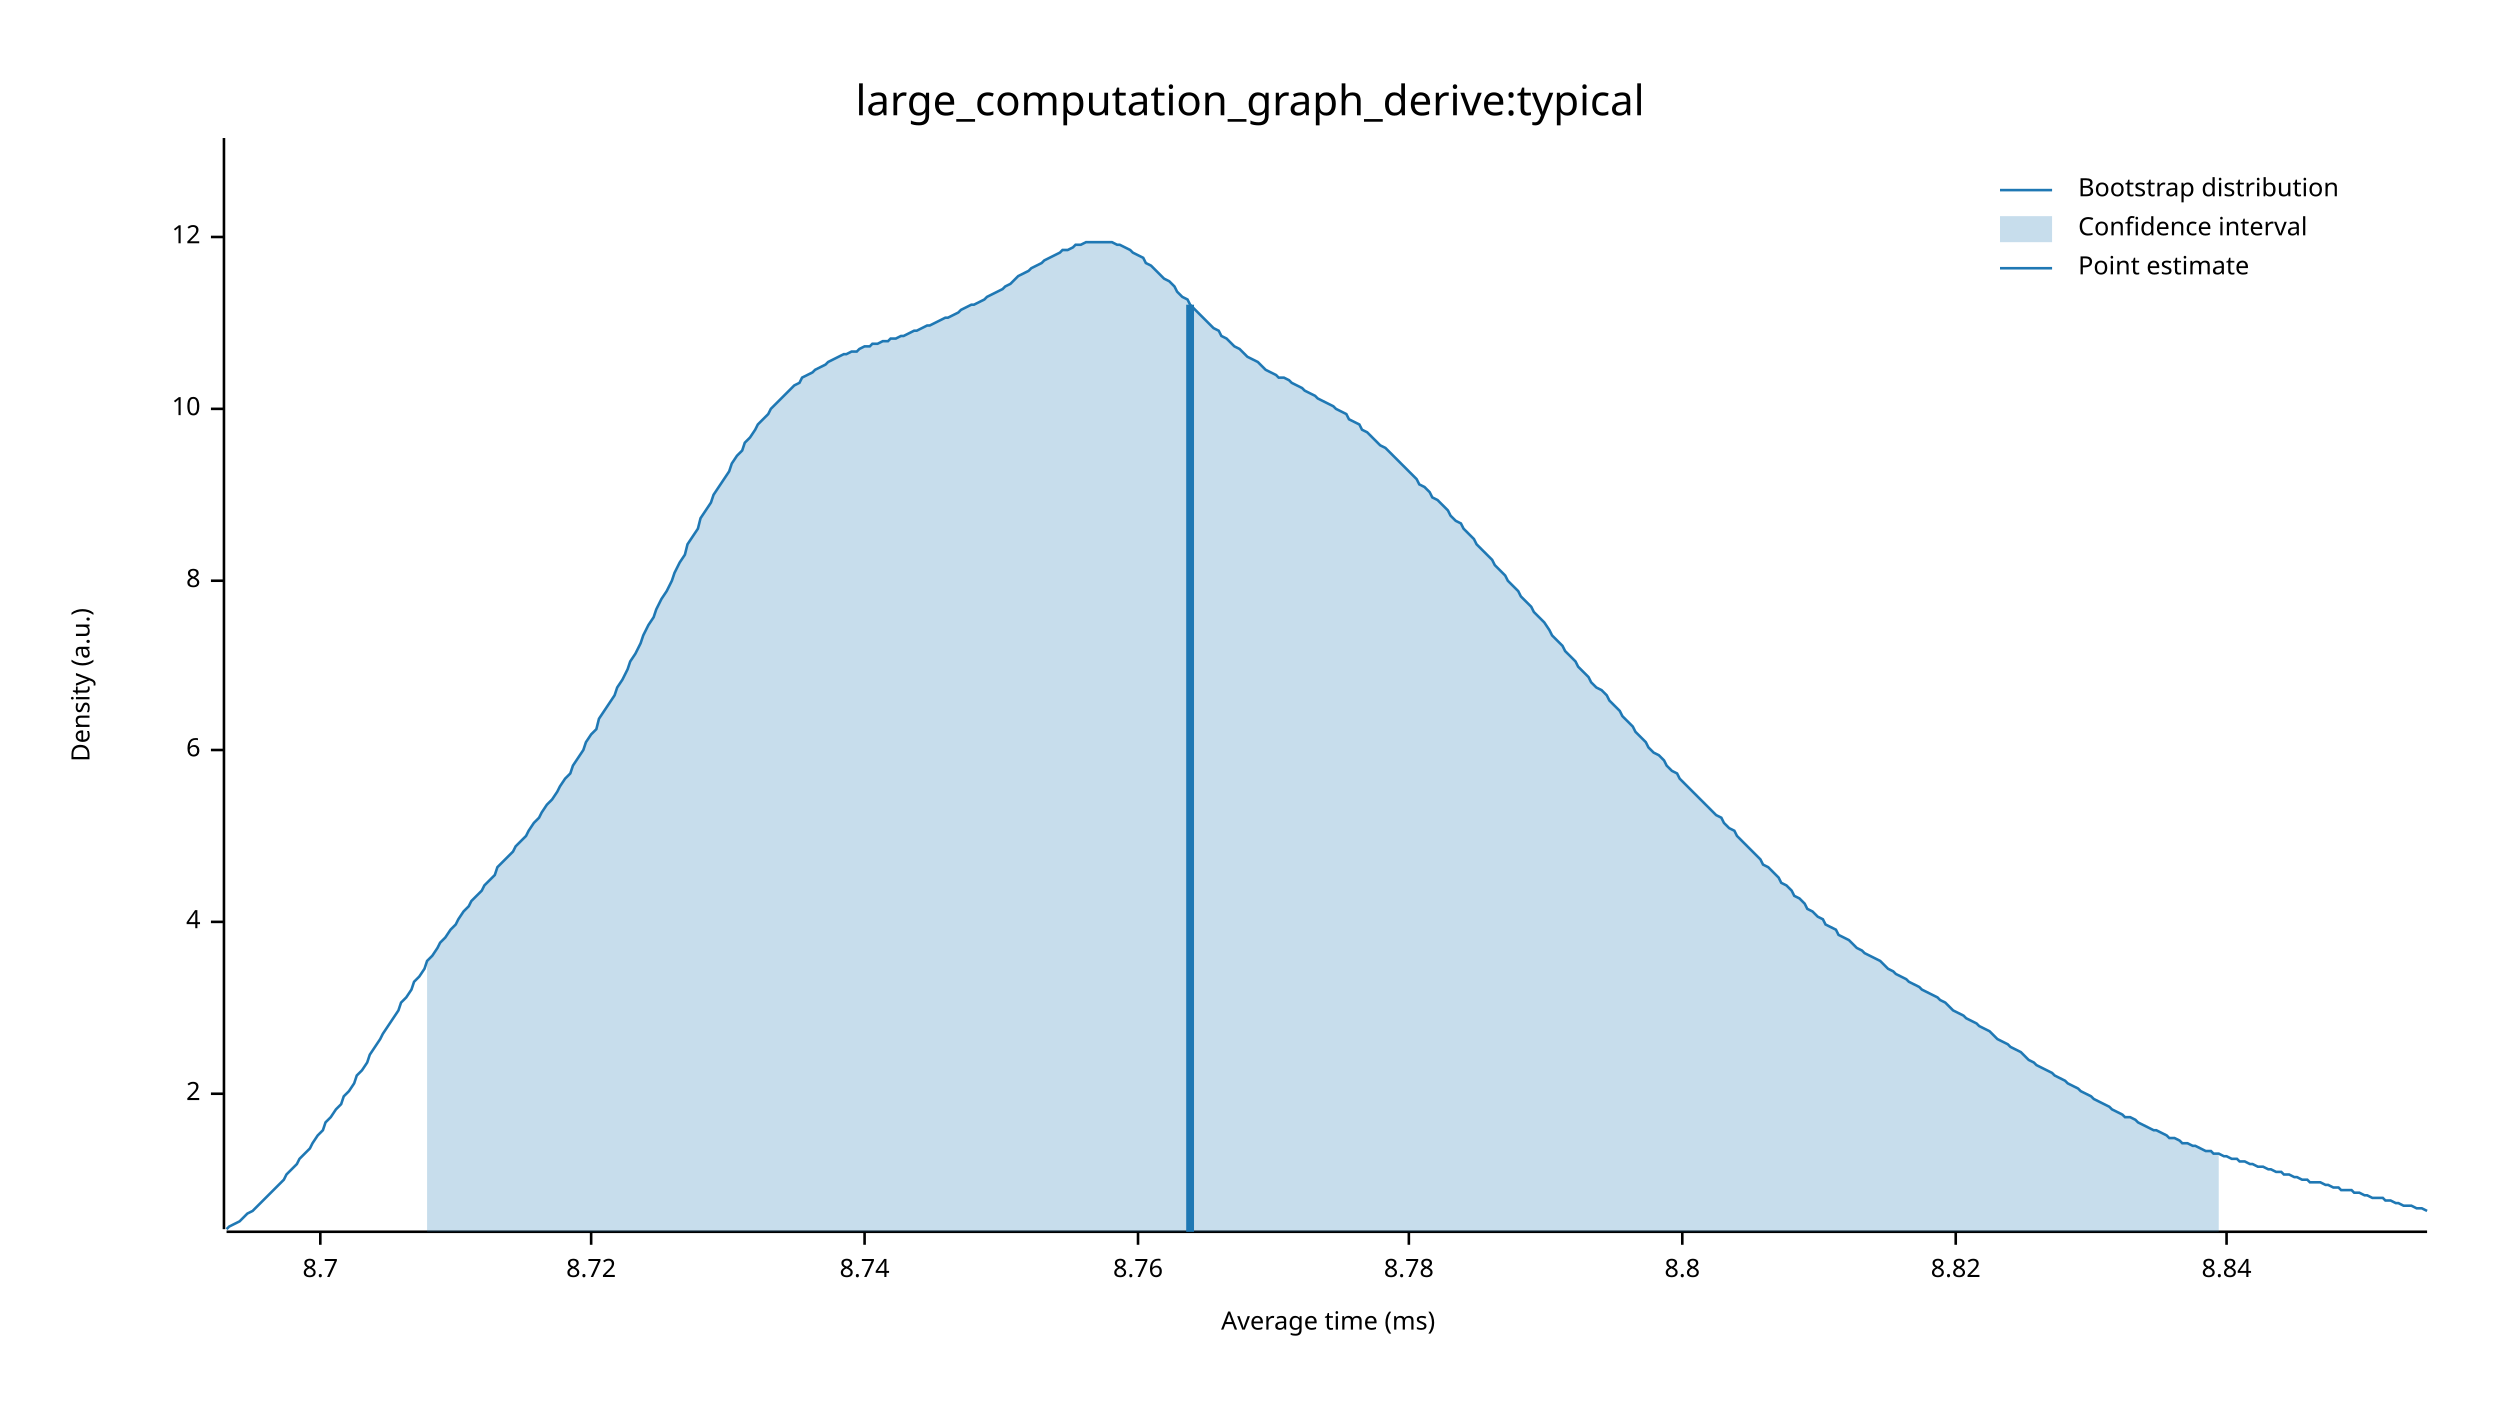
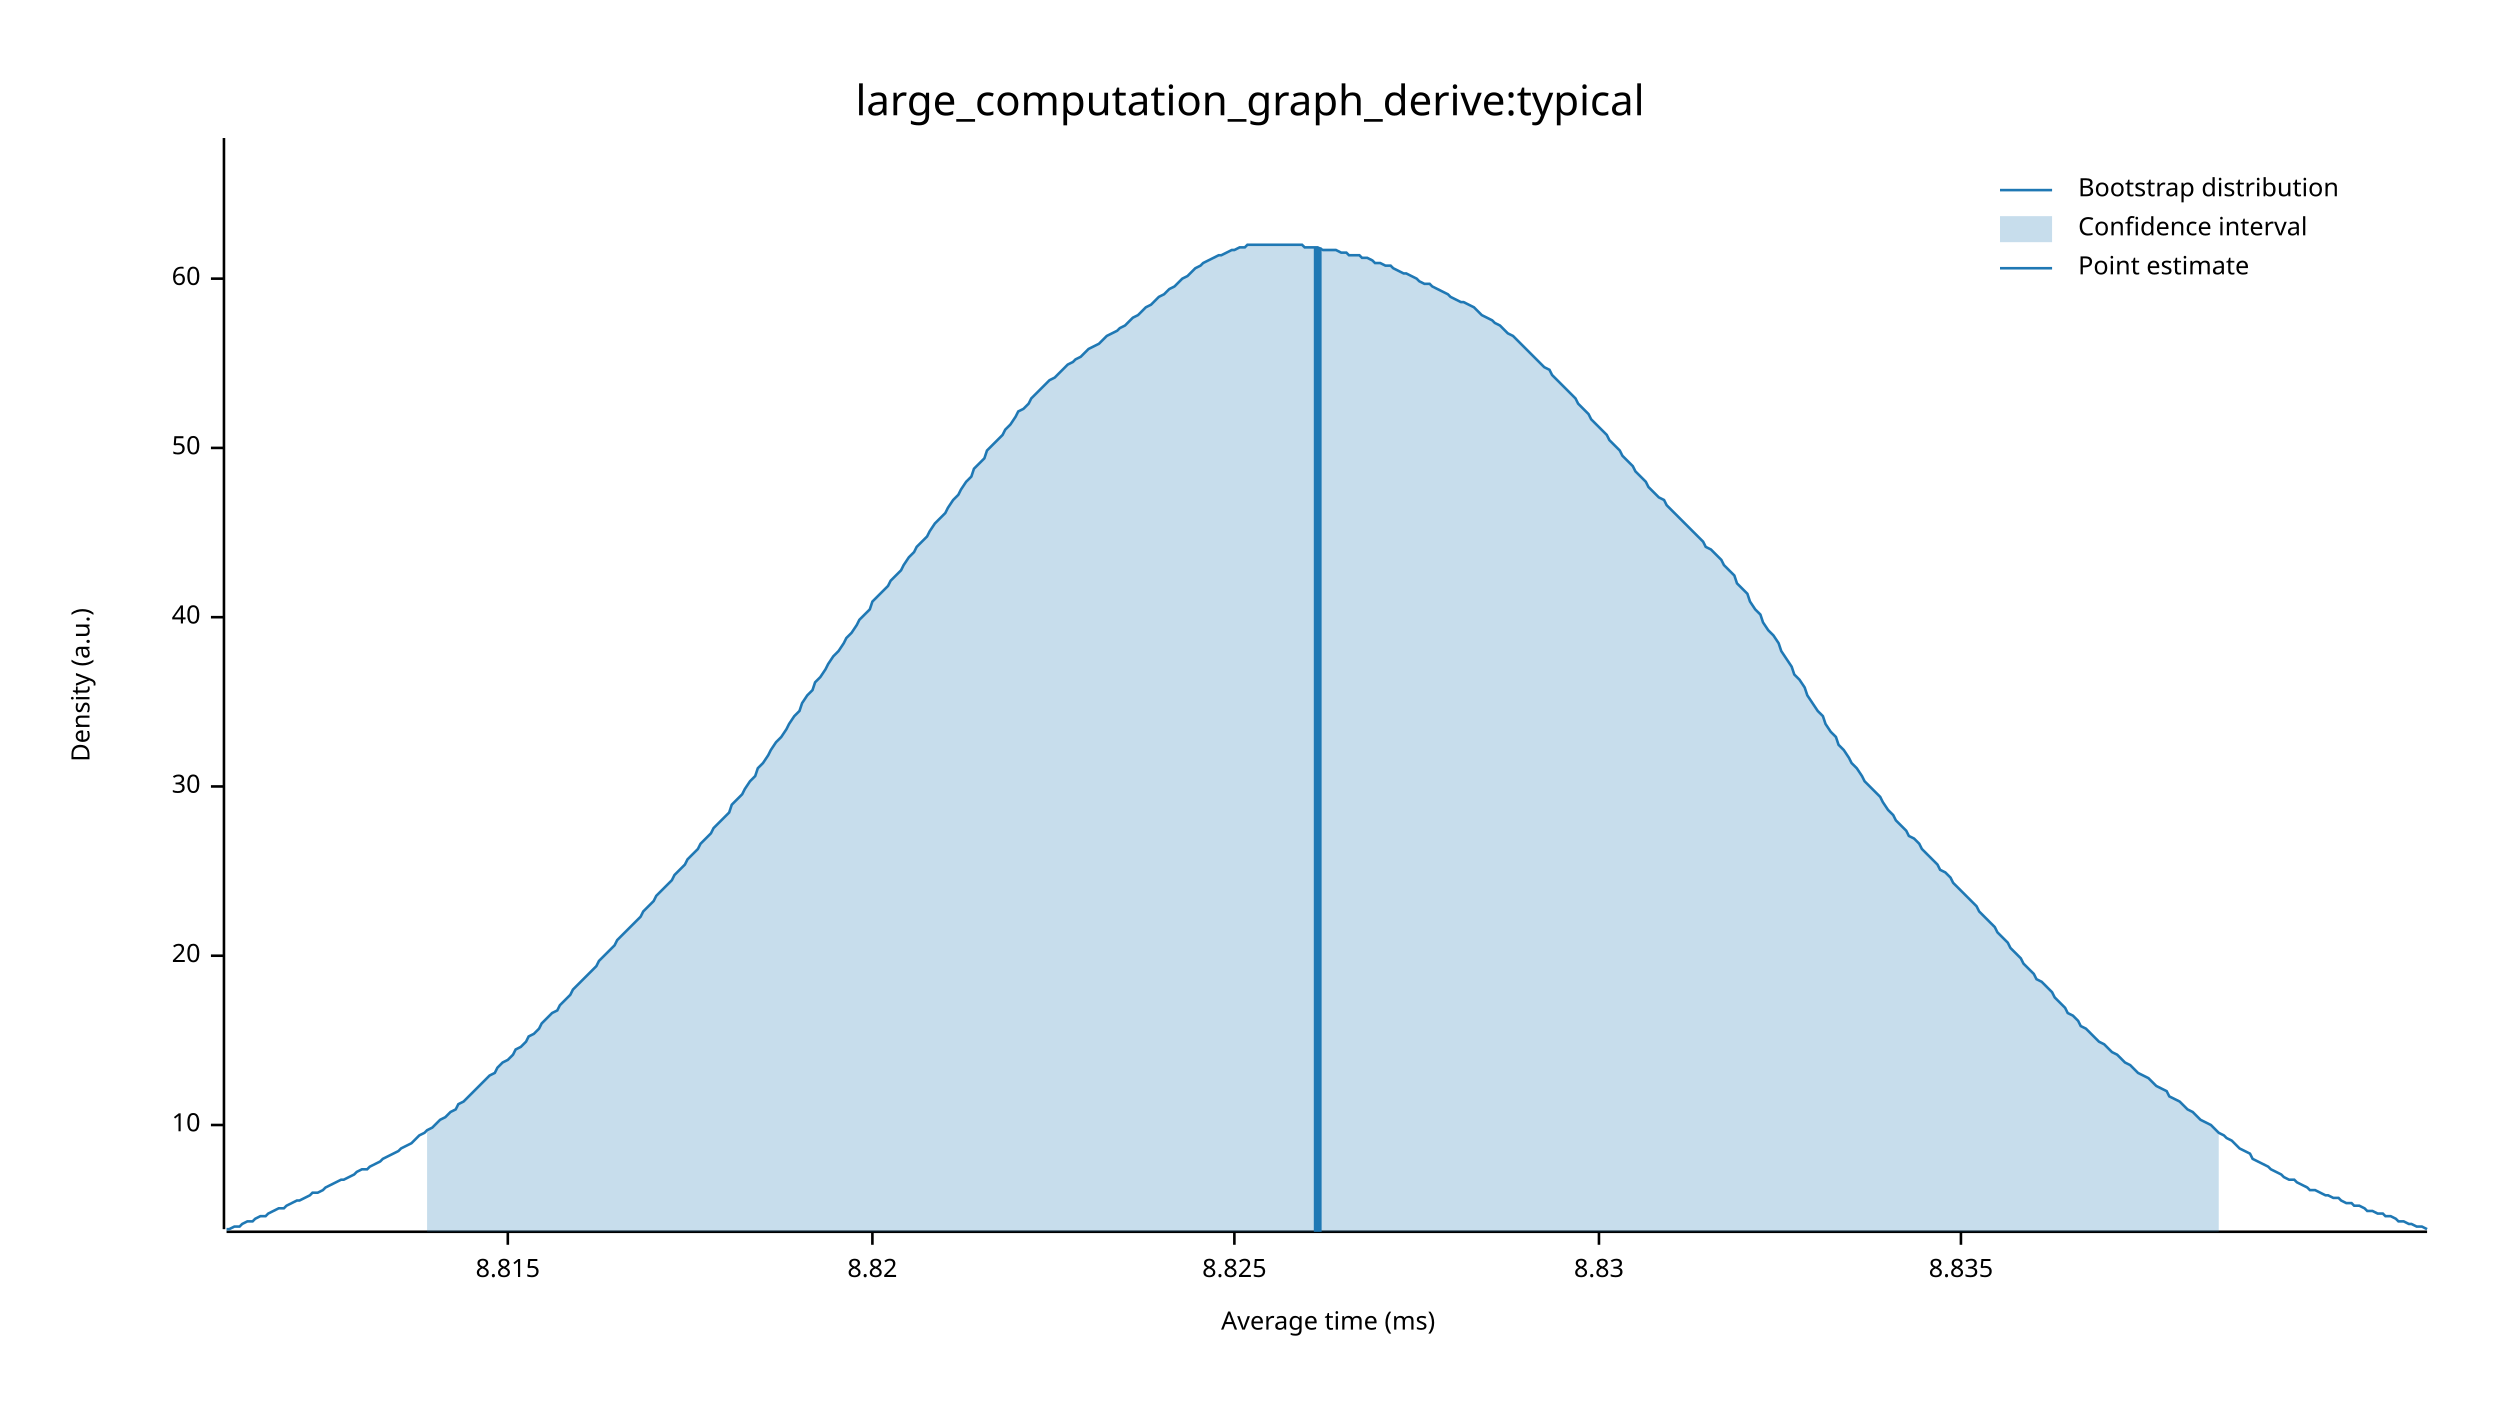
<svg xmlns="http://www.w3.org/2000/svg" width="960" height="540" viewBox="0 0 960 540">
  <text x="480" y="32" dy="0.76em" text-anchor="middle" font-family="sans-serif" font-size="16.129" opacity="1" fill="#000000">
large_computation_graph_derive:typical
</text>
  <text x="27" y="263" dy="0.76em" text-anchor="middle" font-family="sans-serif" font-size="9.677" opacity="1" fill="#000000" transform="rotate(270, 27, 263)">
Density (a.u.)
</text>
  <text x="510" y="513" dy="-0.5ex" text-anchor="middle" font-family="sans-serif" font-size="9.677" opacity="1" fill="#000000">
Average time (ms)
</text>
  <polyline fill="none" opacity="1" stroke="#000000" stroke-width="1" points="86,53 86,472 " />
-   <text x="77" y="420" dy="0.5ex" text-anchor="end" font-family="sans-serif" font-size="9.677" opacity="1" fill="#000000">
- 2
- </text>
-   <polyline fill="none" opacity="1" stroke="#000000" stroke-width="1" points="81,420 86,420 " />
-   <text x="77" y="354" dy="0.5ex" text-anchor="end" font-family="sans-serif" font-size="9.677" opacity="1" fill="#000000">
- 4
- </text>
-   <polyline fill="none" opacity="1" stroke="#000000" stroke-width="1" points="81,354 86,354 " />
-   <text x="77" y="288" dy="0.5ex" text-anchor="end" font-family="sans-serif" font-size="9.677" opacity="1" fill="#000000">
- 6
- </text>
-   <polyline fill="none" opacity="1" stroke="#000000" stroke-width="1" points="81,288 86,288 " />
-   <text x="77" y="223" dy="0.5ex" text-anchor="end" font-family="sans-serif" font-size="9.677" opacity="1" fill="#000000">
- 8
- </text>
-   <polyline fill="none" opacity="1" stroke="#000000" stroke-width="1" points="81,223 86,223 " />
-   <text x="77" y="157" dy="0.5ex" text-anchor="end" font-family="sans-serif" font-size="9.677" opacity="1" fill="#000000">
+   <text x="77" y="432" dy="0.5ex" text-anchor="end" font-family="sans-serif" font-size="9.677" opacity="1" fill="#000000">
10
</text>
-   <polyline fill="none" opacity="1" stroke="#000000" stroke-width="1" points="81,157 86,157 " />
-   <text x="77" y="91" dy="0.5ex" text-anchor="end" font-family="sans-serif" font-size="9.677" opacity="1" fill="#000000">
- 12
+   <polyline fill="none" opacity="1" stroke="#000000" stroke-width="1" points="81,432 86,432 " />
+   <text x="77" y="367" dy="0.5ex" text-anchor="end" font-family="sans-serif" font-size="9.677" opacity="1" fill="#000000">
+ 20
</text>
-   <polyline fill="none" opacity="1" stroke="#000000" stroke-width="1" points="81,91 86,91 " />
+   <polyline fill="none" opacity="1" stroke="#000000" stroke-width="1" points="81,367 86,367 " />
+   <text x="77" y="302" dy="0.5ex" text-anchor="end" font-family="sans-serif" font-size="9.677" opacity="1" fill="#000000">
+ 30
+ </text>
+   <polyline fill="none" opacity="1" stroke="#000000" stroke-width="1" points="81,302 86,302 " />
+   <text x="77" y="237" dy="0.5ex" text-anchor="end" font-family="sans-serif" font-size="9.677" opacity="1" fill="#000000">
+ 40
+ </text>
+   <polyline fill="none" opacity="1" stroke="#000000" stroke-width="1" points="81,237 86,237 " />
+   <text x="77" y="172" dy="0.5ex" text-anchor="end" font-family="sans-serif" font-size="9.677" opacity="1" fill="#000000">
+ 50
+ </text>
+   <polyline fill="none" opacity="1" stroke="#000000" stroke-width="1" points="81,172 86,172 " />
+   <text x="77" y="107" dy="0.5ex" text-anchor="end" font-family="sans-serif" font-size="9.677" opacity="1" fill="#000000">
+ 60
+ </text>
+   <polyline fill="none" opacity="1" stroke="#000000" stroke-width="1" points="81,107 86,107 " />
  <polyline fill="none" opacity="1" stroke="#000000" stroke-width="1" points="87,473 932,473 " />
-   <text x="123" y="483" dy="0.76em" text-anchor="middle" font-family="sans-serif" font-size="9.677" opacity="1" fill="#000000">
- 8.7
+   <text x="195" y="483" dy="0.76em" text-anchor="middle" font-family="sans-serif" font-size="9.677" opacity="1" fill="#000000">
+ 8.815
</text>
-   <polyline fill="none" opacity="1" stroke="#000000" stroke-width="1" points="123,473 123,478 " />
-   <text x="227" y="483" dy="0.76em" text-anchor="middle" font-family="sans-serif" font-size="9.677" opacity="1" fill="#000000">
- 8.72
- </text>
-   <polyline fill="none" opacity="1" stroke="#000000" stroke-width="1" points="227,473 227,478 " />
-   <text x="332" y="483" dy="0.76em" text-anchor="middle" font-family="sans-serif" font-size="9.677" opacity="1" fill="#000000">
- 8.74
- </text>
-   <polyline fill="none" opacity="1" stroke="#000000" stroke-width="1" points="332,473 332,478 " />
-   <text x="437" y="483" dy="0.76em" text-anchor="middle" font-family="sans-serif" font-size="9.677" opacity="1" fill="#000000">
- 8.76
- </text>
-   <polyline fill="none" opacity="1" stroke="#000000" stroke-width="1" points="437,473 437,478 " />
-   <text x="541" y="483" dy="0.76em" text-anchor="middle" font-family="sans-serif" font-size="9.677" opacity="1" fill="#000000">
- 8.78
- </text>
-   <polyline fill="none" opacity="1" stroke="#000000" stroke-width="1" points="541,473 541,478 " />
-   <text x="646" y="483" dy="0.76em" text-anchor="middle" font-family="sans-serif" font-size="9.677" opacity="1" fill="#000000">
- 8.8
- </text>
-   <polyline fill="none" opacity="1" stroke="#000000" stroke-width="1" points="646,473 646,478 " />
-   <text x="751" y="483" dy="0.76em" text-anchor="middle" font-family="sans-serif" font-size="9.677" opacity="1" fill="#000000">
+   <polyline fill="none" opacity="1" stroke="#000000" stroke-width="1" points="195,473 195,478 " />
+   <text x="335" y="483" dy="0.76em" text-anchor="middle" font-family="sans-serif" font-size="9.677" opacity="1" fill="#000000">
8.82
</text>
-   <polyline fill="none" opacity="1" stroke="#000000" stroke-width="1" points="751,473 751,478 " />
-   <text x="855" y="483" dy="0.76em" text-anchor="middle" font-family="sans-serif" font-size="9.677" opacity="1" fill="#000000">
- 8.84
+   <polyline fill="none" opacity="1" stroke="#000000" stroke-width="1" points="335,473 335,478 " />
+   <text x="474" y="483" dy="0.76em" text-anchor="middle" font-family="sans-serif" font-size="9.677" opacity="1" fill="#000000">
+ 8.825
</text>
-   <polyline fill="none" opacity="1" stroke="#000000" stroke-width="1" points="855,473 855,478 " />
-   <polyline fill="none" opacity="1" stroke="#1F78B4" stroke-width="1" points="87,472 88,471 90,470 92,469 93,468 95,466 97,465 98,464 100,462 102,460 103,459 105,457 107,455 109,453 110,451 112,449 114,447 115,445 117,443 119,441 120,439 122,436 124,434 125,431 127,429 129,426 131,424 132,421 134,419 136,416 137,413 139,411 141,408 142,405 144,402 146,399 147,397 149,394 151,391 153,388 154,385 156,383 158,380 159,377 161,375 163,372 164,369 166,367 168,364 169,362 171,360 173,357 175,355 176,353 178,350 180,348 181,346 183,344 185,342 186,340 188,338 190,336 191,333 193,331 195,329 197,327 198,325 200,323 202,321 203,319 205,316 207,314 208,312 210,309 212,307 214,304 215,302 217,299 219,297 220,294 222,291 224,288 225,285 227,282 229,280 230,276 232,273 234,270 236,267 237,264 239,261 241,257 242,254 244,251 246,247 247,244 249,240 251,237 252,234 254,230 256,227 258,223 259,220 261,216 263,213 264,209 266,206 268,203 269,199 271,196 273,193 274,190 276,187 278,184 280,181 281,178 283,175 285,173 286,170 288,168 290,165 291,163 293,161 295,159 296,157 298,155 300,153 302,151 303,150 305,148 307,147 308,145 310,144 312,143 313,142 315,141 317,140 318,139 320,138 322,137 324,136 325,136 327,135 329,135 330,134 332,133 334,133 335,132 337,132 339,131 341,131 342,130 344,130 346,129 347,129 349,128 351,127 352,127 354,126 356,125 357,125 359,124 361,123 363,122 364,122 366,121 368,120 369,119 371,118 373,117 374,117 376,116 378,115 379,114 381,113 383,112 385,111 386,110 388,109 390,107 391,106 393,105 395,104 396,103 398,102 400,101 401,100 403,99 405,98 407,97 408,96 410,96 412,95 413,94 415,94 417,93 418,93 420,93 422,93 423,93 425,93 427,93 429,94 430,94 432,95 434,96 435,97 437,98 439,99 440,101 442,102 444,104 445,105 447,107 449,108 451,110 452,112 454,114 456,115 457,117 459,119 461,121 462,122 464,124 466,126 468,127 469,129 471,130 473,132 474,133 476,134 478,136 479,137 481,138 483,139 484,140 486,142 488,143 490,144 491,145 493,145 495,146 496,147 498,148 500,149 501,150 503,151 505,152 506,153 508,154 510,155 512,156 513,157 515,158 517,159 518,161 520,162 522,163 523,165 525,166 527,168 528,169 530,171 532,172 534,174 535,175 537,177 539,179 540,180 542,182 544,184 545,186 547,187 549,189 550,191 552,192 554,194 556,196 557,198 559,200 561,201 562,203 564,205 566,207 567,209 569,211 571,213 573,215 574,217 576,219 578,221 579,223 581,225 583,227 584,229 586,231 588,233 589,235 591,237 593,239 595,242 596,244 598,246 600,248 601,250 603,252 605,254 606,256 608,258 610,260 611,262 613,264 615,265 617,267 618,269 620,271 622,273 623,275 625,277 627,279 628,281 630,283 632,285 633,287 635,289 637,290 639,292 640,294 642,296 644,297 645,299 647,301 649,303 650,304 652,306 654,308 655,309 657,311 659,313 661,314 662,316 664,318 666,319 667,321 669,323 671,325 672,326 674,328 676,330 677,332 679,333 681,335 683,337 684,339 686,340 688,342 689,344 691,345 693,347 694,349 696,350 698,352 700,353 701,355 703,356 705,357 706,359 708,360 710,361 711,362 713,364 715,365 716,366 718,367 720,368 722,369 723,370 725,372 727,373 728,374 730,375 732,376 733,377 735,378 737,379 738,380 740,381 742,382 744,383 745,384 747,385 749,387 750,388 752,389 754,390 755,391 757,392 759,393 760,394 762,395 764,396 766,398 767,399 769,400 771,401 772,402 774,403 776,404 777,405 779,407 781,408 782,409 784,410 786,411 788,412 789,413 791,414 793,415 794,416 796,417 798,418 799,419 801,420 803,421 804,422 806,423 808,424 810,425 811,426 813,427 815,428 816,429 818,429 820,430 821,431 823,432 825,433 827,434 828,434 830,435 832,436 833,437 835,437 837,438 838,439 840,439 842,440 843,440 845,441 847,442 849,442 850,443 852,443 854,444 855,444 857,445 859,445 860,446 862,446 864,447 865,447 867,448 869,448 871,449 872,449 874,450 876,450 877,451 879,451 881,452 882,452 884,453 886,453 887,454 889,454 891,454 893,455 894,455 896,456 898,456 899,457 901,457 903,457 904,458 906,458 908,459 909,459 911,460 913,460 915,460 916,461 918,461 920,462 921,462 923,463 925,463 926,463 928,464 930,464 932,465 " />
-   <polygon opacity="0.25" fill="#1F78B4" points="164,369 166,367 168,364 169,362 171,360 173,357 175,355 176,353 178,350 180,348 181,346 183,344 185,342 186,340 188,338 190,336 191,333 193,331 195,329 197,327 198,325 200,323 202,321 203,319 205,316 207,314 208,312 210,309 212,307 214,304 215,302 217,299 219,297 220,294 222,291 224,288 225,285 227,282 229,280 230,276 232,273 234,270 236,267 237,264 239,261 241,257 242,254 244,251 246,247 247,244 249,240 251,237 252,234 254,230 256,227 258,223 259,220 261,216 263,213 264,209 266,206 268,203 269,199 271,196 273,193 274,190 276,187 278,184 280,181 281,178 283,175 285,173 286,170 288,168 290,165 291,163 293,161 295,159 296,157 298,155 300,153 302,151 303,150 305,148 307,147 308,145 310,144 312,143 313,142 315,141 317,140 318,139 320,138 322,137 324,136 325,136 327,135 329,135 330,134 332,133 334,133 335,132 337,132 339,131 341,131 342,130 344,130 346,129 347,129 349,128 351,127 352,127 354,126 356,125 357,125 359,124 361,123 363,122 364,122 366,121 368,120 369,119 371,118 373,117 374,117 376,116 378,115 379,114 381,113 383,112 385,111 386,110 388,109 390,107 391,106 393,105 395,104 396,103 398,102 400,101 401,100 403,99 405,98 407,97 408,96 410,96 412,95 413,94 415,94 417,93 418,93 420,93 422,93 423,93 425,93 427,93 429,94 430,94 432,95 434,96 435,97 437,98 439,99 440,101 442,102 444,104 445,105 447,107 449,108 451,110 452,112 454,114 456,115 457,117 459,119 461,121 462,122 464,124 466,126 468,127 469,129 471,130 473,132 474,133 476,134 478,136 479,137 481,138 483,139 484,140 486,142 488,143 490,144 491,145 493,145 495,146 496,147 498,148 500,149 501,150 503,151 505,152 506,153 508,154 510,155 512,156 513,157 515,158 517,159 518,161 520,162 522,163 523,165 525,166 527,168 528,169 530,171 532,172 534,174 535,175 537,177 539,179 540,180 542,182 544,184 545,186 547,187 549,189 550,191 552,192 554,194 556,196 557,198 559,200 561,201 562,203 564,205 566,207 567,209 569,211 571,213 573,215 574,217 576,219 578,221 579,223 581,225 583,227 584,229 586,231 588,233 589,235 591,237 593,239 595,242 596,244 598,246 600,248 601,250 603,252 605,254 606,256 608,258 610,260 611,262 613,264 615,265 617,267 618,269 620,271 622,273 623,275 625,277 627,279 628,281 630,283 632,285 633,287 635,289 637,290 639,292 640,294 642,296 644,297 645,299 647,301 649,303 650,304 652,306 654,308 655,309 657,311 659,313 661,314 662,316 664,318 666,319 667,321 669,323 671,325 672,326 674,328 676,330 677,332 679,333 681,335 683,337 684,339 686,340 688,342 689,344 691,345 693,347 694,349 696,350 698,352 700,353 701,355 703,356 705,357 706,359 708,360 710,361 711,362 713,364 715,365 716,366 718,367 720,368 722,369 723,370 725,372 727,373 728,374 730,375 732,376 733,377 735,378 737,379 738,380 740,381 742,382 744,383 745,384 747,385 749,387 750,388 752,389 754,390 755,391 757,392 759,393 760,394 762,395 764,396 766,398 767,399 769,400 771,401 772,402 774,403 776,404 777,405 779,407 781,408 782,409 784,410 786,411 788,412 789,413 791,414 793,415 794,416 796,417 798,418 799,419 801,420 803,421 804,422 806,423 808,424 810,425 811,426 813,427 815,428 816,429 818,429 820,430 821,431 823,432 825,433 827,434 828,434 830,435 832,436 833,437 835,437 837,438 838,439 840,439 842,440 843,440 845,441 847,442 849,442 850,443 852,443 852,473 164,473 " />
-   <polyline fill="none" opacity="1" stroke="#1F78B4" stroke-width="3" points="457,473 457,117 " />
+   <polyline fill="none" opacity="1" stroke="#000000" stroke-width="1" points="474,473 474,478 " />
+   <text x="614" y="483" dy="0.76em" text-anchor="middle" font-family="sans-serif" font-size="9.677" opacity="1" fill="#000000">
+ 8.83
+ </text>
+   <polyline fill="none" opacity="1" stroke="#000000" stroke-width="1" points="614,473 614,478 " />
+   <text x="753" y="483" dy="0.76em" text-anchor="middle" font-family="sans-serif" font-size="9.677" opacity="1" fill="#000000">
+ 8.835
+ </text>
+   <polyline fill="none" opacity="1" stroke="#000000" stroke-width="1" points="753,473 753,478 " />
+   <polyline fill="none" opacity="1" stroke="#1F78B4" stroke-width="1" points="87,472 88,472 90,471 92,471 93,470 95,469 97,469 98,468 100,467 102,467 103,466 105,465 107,464 109,464 110,463 112,462 114,461 115,461 117,460 119,459 120,458 122,458 124,457 125,456 127,455 129,454 131,453 132,453 134,452 136,451 137,450 139,449 141,449 142,448 144,447 146,446 147,445 149,444 151,443 153,442 154,441 156,440 158,439 159,438 161,436 163,435 164,434 166,433 168,431 169,430 171,429 173,427 175,426 176,424 178,423 180,421 181,420 183,418 185,416 186,415 188,413 190,412 191,410 193,408 195,407 197,405 198,403 200,402 202,400 203,398 205,397 207,395 208,393 210,391 212,389 214,388 215,386 217,384 219,382 220,380 222,378 224,376 225,375 227,373 229,371 230,369 232,367 234,365 236,363 237,361 239,359 241,357 242,356 244,354 246,352 247,350 249,348 251,346 252,344 254,342 256,340 258,338 259,336 261,334 263,332 264,330 266,328 268,326 269,324 271,322 273,320 274,318 276,316 278,314 280,312 281,309 283,307 285,305 286,303 288,300 290,298 291,295 293,293 295,290 296,288 298,285 300,283 302,280 303,278 305,275 307,273 308,270 310,267 312,265 313,262 315,260 317,257 318,255 320,252 322,250 324,247 325,245 327,243 329,240 330,238 332,236 334,234 335,231 337,229 339,227 341,225 342,223 344,221 346,219 347,217 349,214 351,212 352,210 354,208 356,206 357,204 359,201 361,199 363,197 364,195 366,192 368,190 369,188 371,185 373,183 374,180 376,178 378,176 379,173 381,171 383,169 385,167 386,165 388,163 390,160 391,158 393,157 395,155 396,153 398,151 400,149 401,148 403,146 405,145 407,143 408,142 410,140 412,139 413,138 415,137 417,135 418,134 420,133 422,132 423,131 425,129 427,128 429,127 430,126 432,125 434,123 435,122 437,121 439,119 440,118 442,117 444,115 445,114 447,113 449,111 451,110 452,109 454,107 456,106 457,105 459,103 461,102 462,101 464,100 466,99 468,98 469,98 471,97 473,96 474,96 476,95 478,95 479,94 481,94 483,94 484,94 486,94 488,94 490,94 491,94 493,94 495,94 496,94 498,94 500,94 501,95 503,95 505,95 506,95 508,96 510,96 512,96 513,96 515,97 517,97 518,98 520,98 522,98 523,99 525,99 527,100 528,101 530,101 532,102 534,102 535,103 537,104 539,105 540,105 542,106 544,107 545,108 547,109 549,109 550,110 552,111 554,112 556,113 557,114 559,115 561,116 562,116 564,117 566,118 567,119 569,121 571,122 573,123 574,124 576,125 578,127 579,128 581,129 583,131 584,132 586,134 588,136 589,137 591,139 593,141 595,142 596,144 598,146 600,148 601,149 603,151 605,153 606,155 608,157 610,159 611,161 613,163 615,165 617,167 618,169 620,171 622,173 623,175 625,177 627,179 628,181 630,183 632,185 633,187 635,189 637,191 639,192 640,194 642,196 644,198 645,199 647,201 649,203 650,204 652,206 654,208 655,210 657,211 659,213 661,215 662,217 664,219 666,221 667,224 669,226 671,228 672,231 674,234 676,236 677,239 679,242 681,244 683,247 684,250 686,253 688,256 689,259 691,261 693,264 694,267 696,270 698,273 700,275 701,278 703,281 705,283 706,286 708,288 710,291 711,293 713,295 715,298 716,300 718,302 720,304 722,306 723,308 725,311 727,313 728,315 730,317 732,319 733,321 735,322 737,324 738,326 740,328 742,330 744,332 745,334 747,335 749,337 750,339 752,341 754,343 755,344 757,346 759,348 760,350 762,352 764,354 766,356 767,358 769,360 771,362 772,364 774,366 776,368 777,370 779,372 781,374 782,376 784,377 786,379 788,381 789,383 791,385 793,387 794,389 796,390 798,392 799,394 801,395 803,397 804,398 806,400 808,401 810,403 811,404 813,405 815,407 816,408 818,409 820,411 821,412 823,413 825,414 827,416 828,417 830,418 832,419 833,421 835,422 837,423 838,424 840,426 842,427 843,428 845,430 847,431 849,432 850,433 852,435 854,436 855,437 857,438 859,440 860,441 862,442 864,443 865,445 867,446 869,447 871,448 872,449 874,450 876,451 877,452 879,453 881,453 882,454 884,455 886,456 887,457 889,457 891,458 893,459 894,459 896,460 898,460 899,461 901,462 903,462 904,463 906,463 908,464 909,465 911,465 913,466 915,466 916,467 918,467 920,468 921,469 923,469 925,470 926,470 928,471 930,471 932,472 " />
+   <polygon opacity="0.25" fill="#1F78B4" points="164,434 166,433 168,431 169,430 171,429 173,427 175,426 176,424 178,423 180,421 181,420 183,418 185,416 186,415 188,413 190,412 191,410 193,408 195,407 197,405 198,403 200,402 202,400 203,398 205,397 207,395 208,393 210,391 212,389 214,388 215,386 217,384 219,382 220,380 222,378 224,376 225,375 227,373 229,371 230,369 232,367 234,365 236,363 237,361 239,359 241,357 242,356 244,354 246,352 247,350 249,348 251,346 252,344 254,342 256,340 258,338 259,336 261,334 263,332 264,330 266,328 268,326 269,324 271,322 273,320 274,318 276,316 278,314 280,312 281,309 283,307 285,305 286,303 288,300 290,298 291,295 293,293 295,290 296,288 298,285 300,283 302,280 303,278 305,275 307,273 308,270 310,267 312,265 313,262 315,260 317,257 318,255 320,252 322,250 324,247 325,245 327,243 329,240 330,238 332,236 334,234 335,231 337,229 339,227 341,225 342,223 344,221 346,219 347,217 349,214 351,212 352,210 354,208 356,206 357,204 359,201 361,199 363,197 364,195 366,192 368,190 369,188 371,185 373,183 374,180 376,178 378,176 379,173 381,171 383,169 385,167 386,165 388,163 390,160 391,158 393,157 395,155 396,153 398,151 400,149 401,148 403,146 405,145 407,143 408,142 410,140 412,139 413,138 415,137 417,135 418,134 420,133 422,132 423,131 425,129 427,128 429,127 430,126 432,125 434,123 435,122 437,121 439,119 440,118 442,117 444,115 445,114 447,113 449,111 451,110 452,109 454,107 456,106 457,105 459,103 461,102 462,101 464,100 466,99 468,98 469,98 471,97 473,96 474,96 476,95 478,95 479,94 481,94 483,94 484,94 486,94 488,94 490,94 491,94 493,94 495,94 496,94 498,94 500,94 501,95 503,95 505,95 506,95 508,96 510,96 512,96 513,96 515,97 517,97 518,98 520,98 522,98 523,99 525,99 527,100 528,101 530,101 532,102 534,102 535,103 537,104 539,105 540,105 542,106 544,107 545,108 547,109 549,109 550,110 552,111 554,112 556,113 557,114 559,115 561,116 562,116 564,117 566,118 567,119 569,121 571,122 573,123 574,124 576,125 578,127 579,128 581,129 583,131 584,132 586,134 588,136 589,137 591,139 593,141 595,142 596,144 598,146 600,148 601,149 603,151 605,153 606,155 608,157 610,159 611,161 613,163 615,165 617,167 618,169 620,171 622,173 623,175 625,177 627,179 628,181 630,183 632,185 633,187 635,189 637,191 639,192 640,194 642,196 644,198 645,199 647,201 649,203 650,204 652,206 654,208 655,210 657,211 659,213 661,215 662,217 664,219 666,221 667,224 669,226 671,228 672,231 674,234 676,236 677,239 679,242 681,244 683,247 684,250 686,253 688,256 689,259 691,261 693,264 694,267 696,270 698,273 700,275 701,278 703,281 705,283 706,286 708,288 710,291 711,293 713,295 715,298 716,300 718,302 720,304 722,306 723,308 725,311 727,313 728,315 730,317 732,319 733,321 735,322 737,324 738,326 740,328 742,330 744,332 745,334 747,335 749,337 750,339 752,341 754,343 755,344 757,346 759,348 760,350 762,352 764,354 766,356 767,358 769,360 771,362 772,364 774,366 776,368 777,370 779,372 781,374 782,376 784,377 786,379 788,381 789,383 791,385 793,387 794,389 796,390 798,392 799,394 801,395 803,397 804,398 806,400 808,401 810,403 811,404 813,405 815,407 816,408 818,409 820,411 821,412 823,413 825,414 827,416 828,417 830,418 832,419 833,421 835,422 837,423 838,424 840,426 842,427 843,428 845,430 847,431 849,432 850,433 852,435 852,473 164,473 " />
+   <polyline fill="none" opacity="1" stroke="#1F78B4" stroke-width="3" points="506,473 506,95 " />
  <text x="798" y="68" dy="0.76em" text-anchor="start" font-family="sans-serif" font-size="9.677" opacity="1" fill="#000000">
Bootstrap distribution
</text>
  <text x="798" y="83" dy="0.76em" text-anchor="start" font-family="sans-serif" font-size="9.677" opacity="1" fill="#000000">
Confidence interval
</text>
  <text x="798" y="98" dy="0.76em" text-anchor="start" font-family="sans-serif" font-size="9.677" opacity="1" fill="#000000">
Point estimate
</text>
  <polyline fill="none" opacity="1" stroke="#1F78B4" stroke-width="1" points="768,73 788,73 " />
  <rect x="768" y="83" width="20" height="10" opacity="0.25" fill="#1F78B4" stroke="none" />
  <polyline fill="none" opacity="1" stroke="#1F78B4" stroke-width="1" points="768,103 788,103 " />
</svg>
